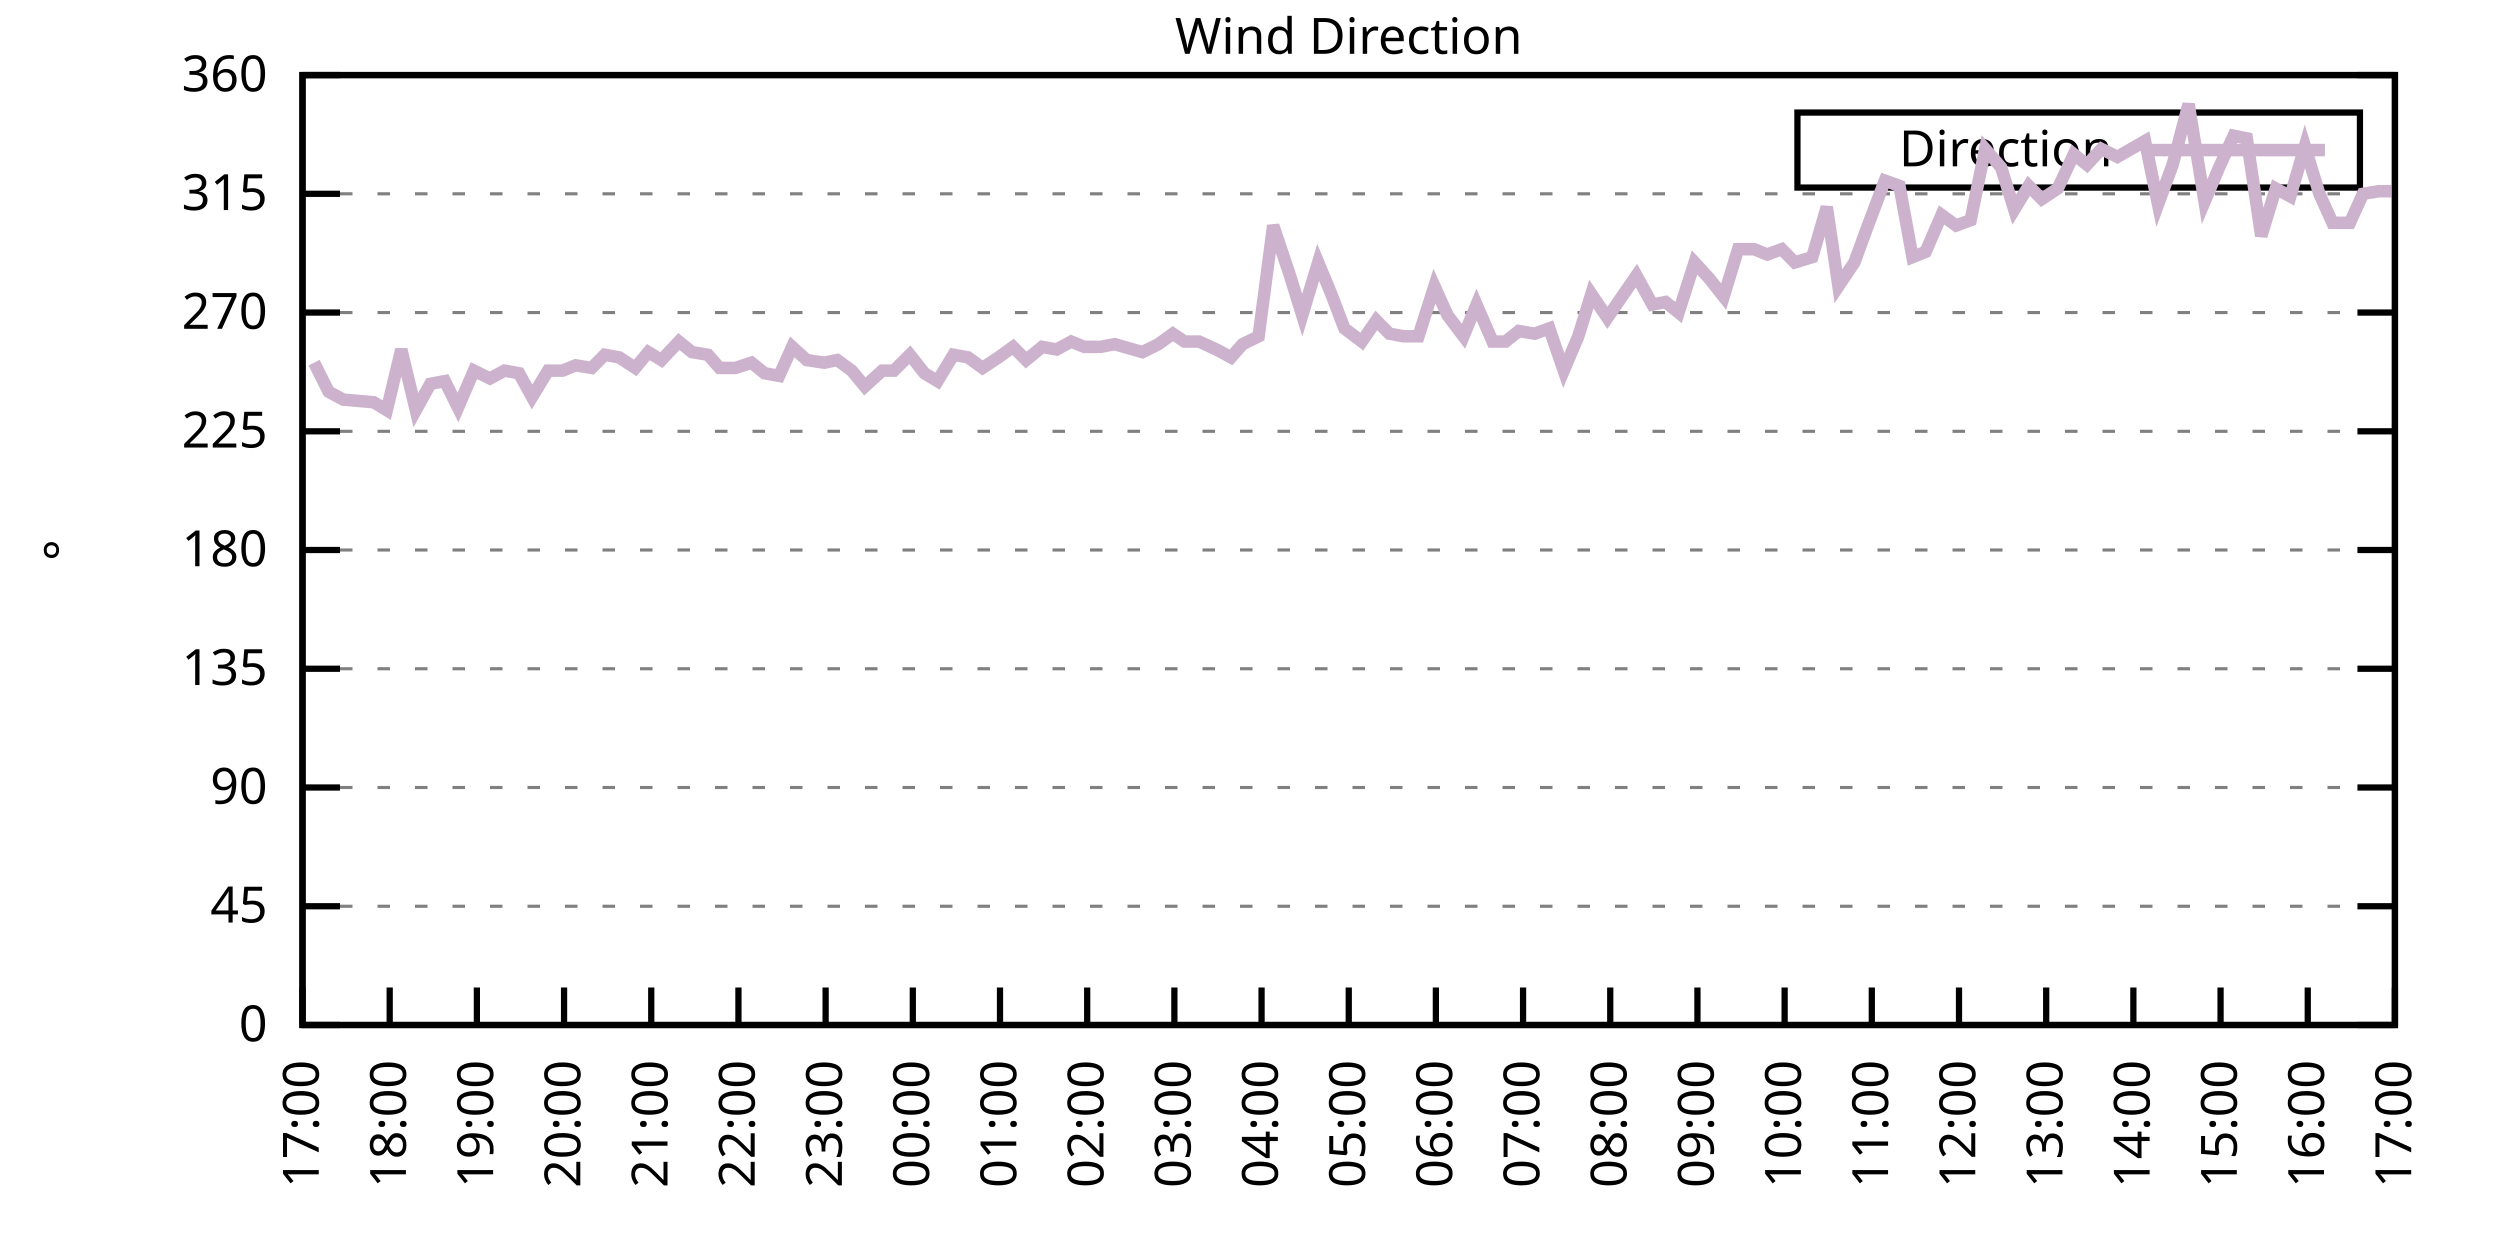
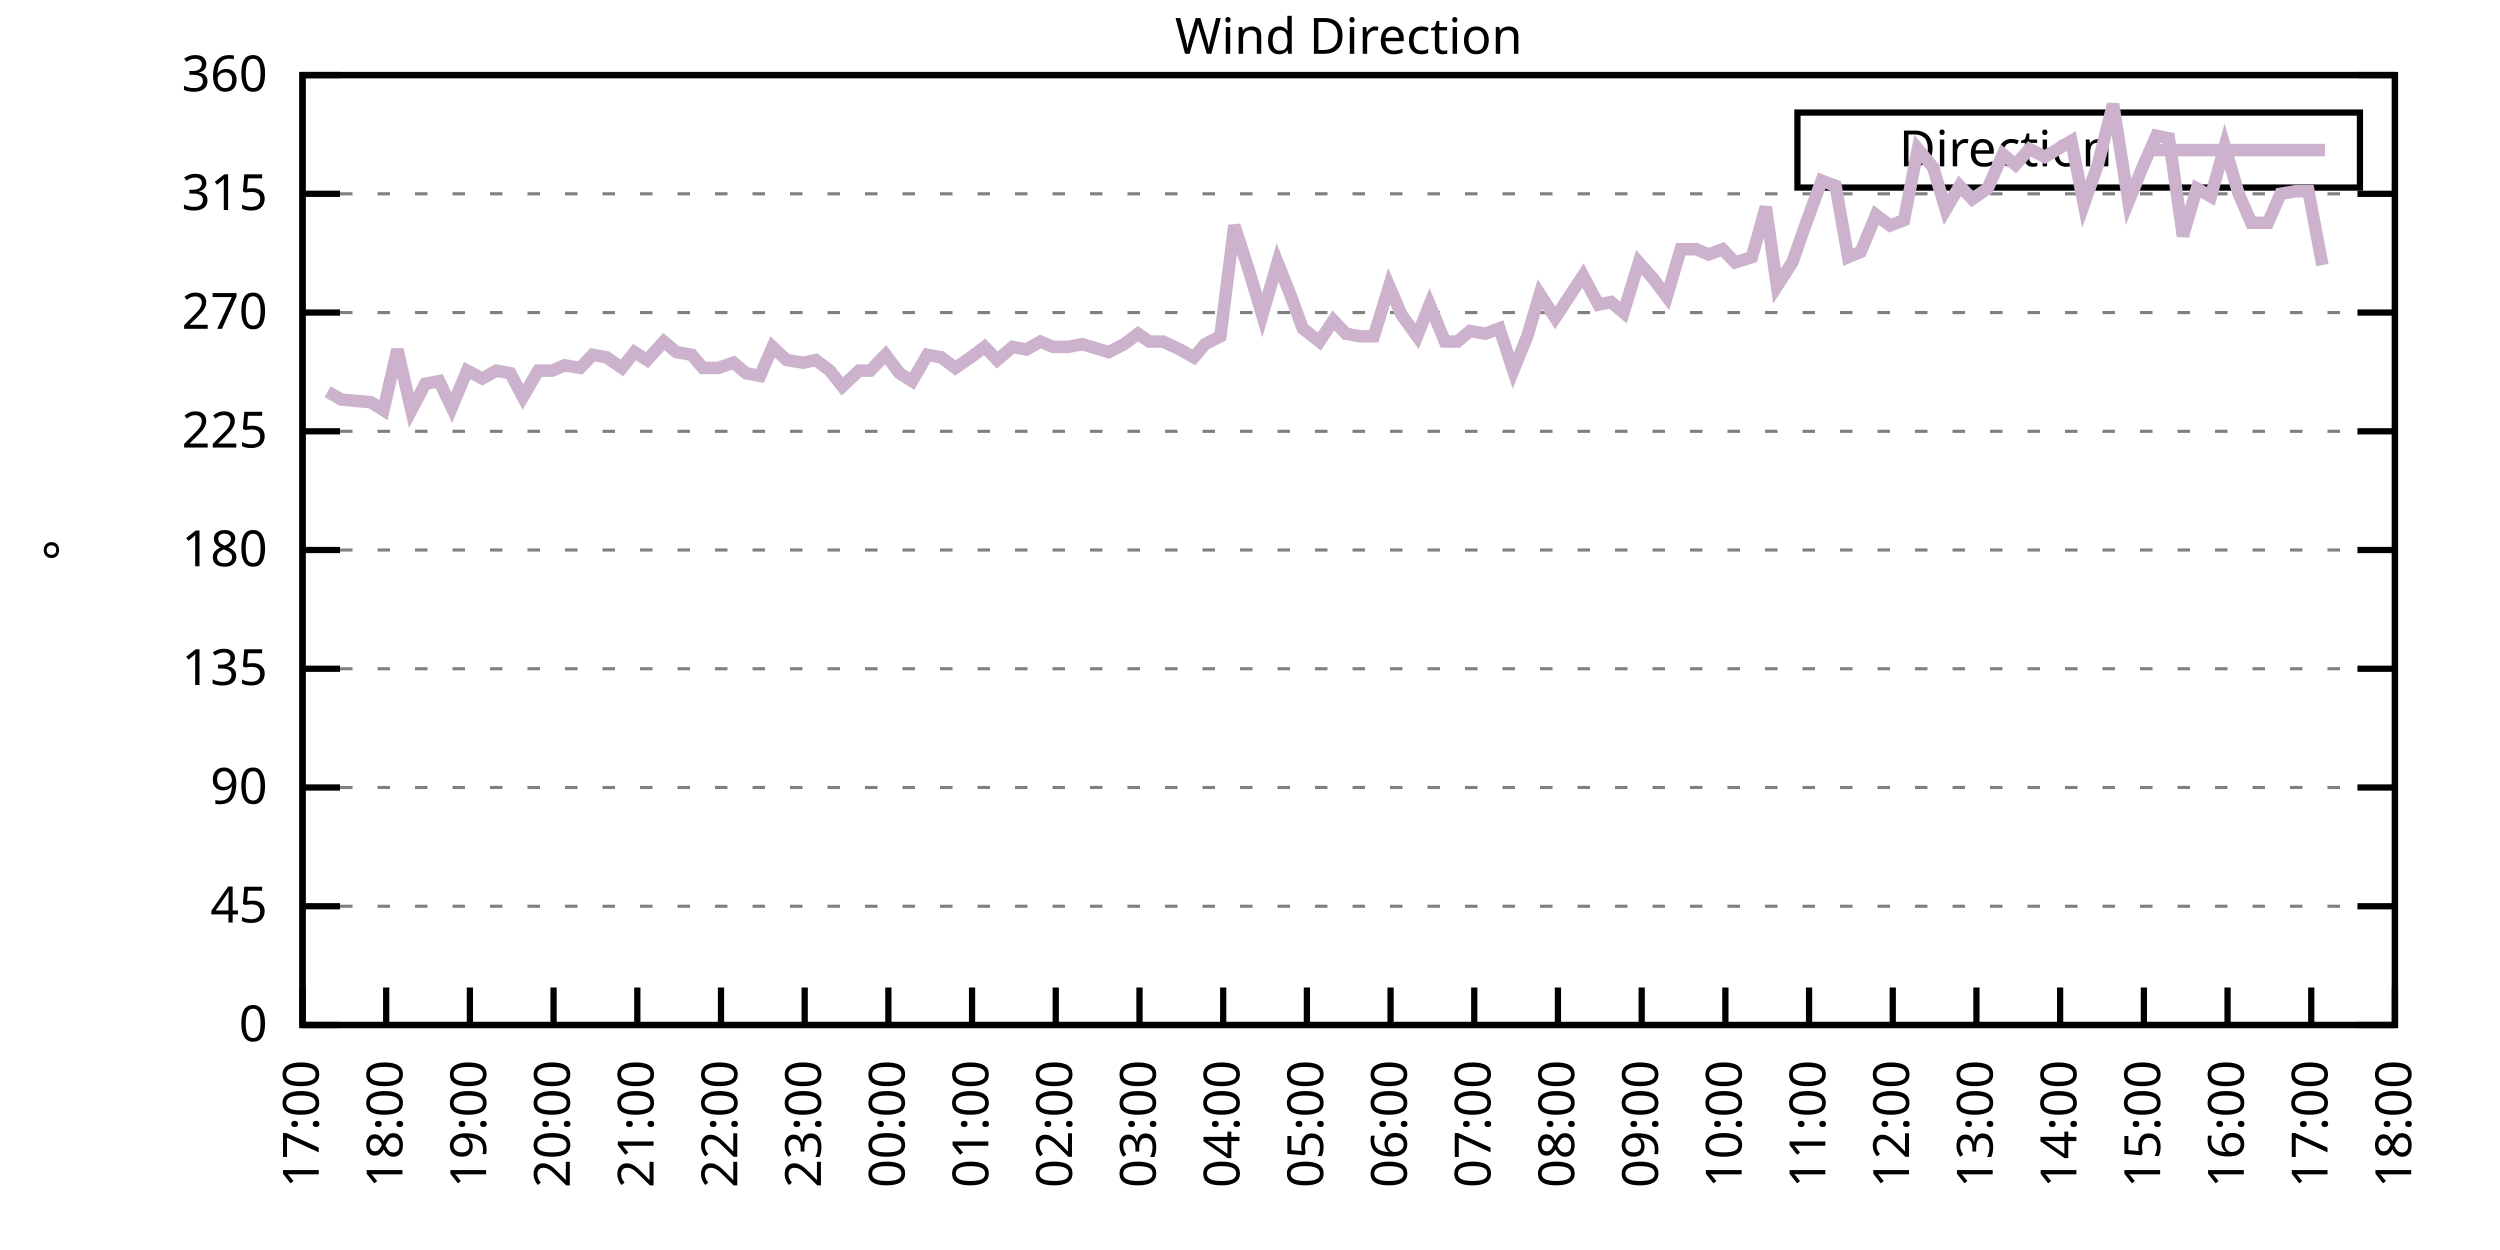
<svg xmlns="http://www.w3.org/2000/svg" xmlns:xlink="http://www.w3.org/1999/xlink" width="400" height="200" viewBox="0 0 400 200">
  <g id="gnuplot_canvas">
    <rect x="0" y="0" width="400" height="200" fill="none" />
    <defs>
      <circle id="gpDot" r="0.5" stroke-width="0.5" stroke="currentColor" />
      <path id="gpPt0" stroke-width="0.333" stroke="currentColor" d="M-1,0 h2 M0,-1 v2" />
      <path id="gpPt1" stroke-width="0.333" stroke="currentColor" d="M-1,-1 L1,1 M1,-1 L-1,1" />
      <path id="gpPt2" stroke-width="0.333" stroke="currentColor" d="M-1,0 L1,0 M0,-1 L0,1 M-1,-1 L1,1 M-1,1 L1,-1" />
      <rect id="gpPt3" stroke-width="0.333" stroke="currentColor" x="-1" y="-1" width="2" height="2" />
      <rect id="gpPt4" stroke-width="0.333" stroke="currentColor" fill="currentColor" x="-1" y="-1" width="2" height="2" />
      <circle id="gpPt5" stroke-width="0.333" stroke="currentColor" cx="0" cy="0" r="1" />
      <use xlink:href="#gpPt5" id="gpPt6" fill="currentColor" stroke="none" />
      <path id="gpPt7" stroke-width="0.333" stroke="currentColor" d="M0,-1.33 L-1.33,0.67 L1.33,0.67 z" />
      <use xlink:href="#gpPt7" id="gpPt8" fill="currentColor" stroke="none" />
      <use xlink:href="#gpPt7" id="gpPt9" stroke="currentColor" transform="rotate(180)" />
      <use xlink:href="#gpPt9" id="gpPt10" fill="currentColor" stroke="none" />
      <use xlink:href="#gpPt3" id="gpPt11" stroke="currentColor" transform="rotate(45)" />
      <use xlink:href="#gpPt11" id="gpPt12" fill="currentColor" stroke="none" />
      <path id="gpPt13" stroke-width="0.333" stroke="currentColor" d="M0,1.330 L1.265,0.411 L0.782,-1.067 L-0.782,-1.076 L-1.265,0.411 z" />
      <use xlink:href="#gpPt13" id="gpPt14" fill="currentColor" stroke="none" />
      <filter id="textbox" filterUnits="objectBoundingBox" x="0" y="0" height="1" width="1">
        <feFlood flood-color="white" flood-opacity="1" result="bgnd" />
        <feComposite in="SourceGraphic" in2="bgnd" operator="atop" />
      </filter>
      <filter id="greybox" filterUnits="objectBoundingBox" x="0" y="0" height="1" width="1">
        <feFlood flood-color="lightgrey" flood-opacity="1" result="grey" />
        <feComposite in="SourceGraphic" in2="grey" operator="atop" />
      </filter>
    </defs>
    <g fill="none" color="white" stroke="currentColor" stroke-width="1.00" stroke-linecap="butt" stroke-linejoin="miter">
</g>
    <g fill="none" color="black" stroke="currentColor" stroke-width="1.00" stroke-linecap="butt" stroke-linejoin="miter">
      <g stroke="none" shape-rendering="crispEdges">
        <polygon fill="rgb(255, 255, 255)" points="48.40,164.00 383.18,164.00 383.18,12.02 48.40,12.02 " />
      </g>
    </g>
    <g fill="none" color="black" stroke="currentColor" stroke-width="1.00" stroke-linecap="butt" stroke-linejoin="miter">
</g>
    <g fill="none" color="black" stroke="black" stroke-width="0.50" stroke-linecap="butt" stroke-linejoin="miter">
</g>
    <g fill="none" color="gray" stroke="currentColor" stroke-width="0.50" stroke-linecap="butt" stroke-linejoin="miter">
      <path stroke="gray" stroke-dasharray="2,4" class="gridline" d="M48.40,164.00 L383.19,164.00  " />
    </g>
    <g fill="none" color="gray" stroke="gray" stroke-width="1.00" stroke-linecap="butt" stroke-linejoin="miter">
</g>
    <g fill="none" color="black" stroke="currentColor" stroke-width="1.00" stroke-linecap="butt" stroke-linejoin="miter">
      <path stroke="black" d="M48.40,164.00 L54.40,164.00 M383.19,164.00 L377.19,164.00  " />
      <g transform="translate(42.80,166.60)" stroke="none" fill="black" font-family="Sans" font-size="8.00" text-anchor="end">
        <text>
          <tspan font-family="Sans"> 0</tspan>
        </text>
      </g>
    </g>
    <g fill="none" color="black" stroke="currentColor" stroke-width="1.00" stroke-linecap="butt" stroke-linejoin="miter">
</g>
    <g fill="none" color="black" stroke="black" stroke-width="0.50" stroke-linecap="butt" stroke-linejoin="miter">
</g>
    <g fill="none" color="gray" stroke="currentColor" stroke-width="0.50" stroke-linecap="butt" stroke-linejoin="miter">
      <path stroke="gray" stroke-dasharray="2,4" class="gridline" d="M48.40,145.00 L383.19,145.00  " />
    </g>
    <g fill="none" color="gray" stroke="gray" stroke-width="1.00" stroke-linecap="butt" stroke-linejoin="miter">
</g>
    <g fill="none" color="black" stroke="currentColor" stroke-width="1.00" stroke-linecap="butt" stroke-linejoin="miter">
      <path stroke="black" d="M48.40,145.00 L54.40,145.00 M383.19,145.00 L377.19,145.00  " />
      <g transform="translate(42.80,147.60)" stroke="none" fill="black" font-family="Sans" font-size="8.00" text-anchor="end">
        <text>
          <tspan font-family="Sans"> 45</tspan>
        </text>
      </g>
    </g>
    <g fill="none" color="black" stroke="currentColor" stroke-width="1.00" stroke-linecap="butt" stroke-linejoin="miter">
</g>
    <g fill="none" color="black" stroke="black" stroke-width="0.50" stroke-linecap="butt" stroke-linejoin="miter">
</g>
    <g fill="none" color="gray" stroke="currentColor" stroke-width="0.50" stroke-linecap="butt" stroke-linejoin="miter">
      <path stroke="gray" stroke-dasharray="2,4" class="gridline" d="M48.40,126.00 L383.19,126.00  " />
    </g>
    <g fill="none" color="gray" stroke="gray" stroke-width="1.00" stroke-linecap="butt" stroke-linejoin="miter">
</g>
    <g fill="none" color="black" stroke="currentColor" stroke-width="1.00" stroke-linecap="butt" stroke-linejoin="miter">
      <path stroke="black" d="M48.40,126.00 L54.40,126.00 M383.19,126.00 L377.19,126.00  " />
      <g transform="translate(42.80,128.60)" stroke="none" fill="black" font-family="Sans" font-size="8.00" text-anchor="end">
        <text>
          <tspan font-family="Sans"> 90</tspan>
        </text>
      </g>
    </g>
    <g fill="none" color="black" stroke="currentColor" stroke-width="1.00" stroke-linecap="butt" stroke-linejoin="miter">
</g>
    <g fill="none" color="black" stroke="black" stroke-width="0.50" stroke-linecap="butt" stroke-linejoin="miter">
</g>
    <g fill="none" color="gray" stroke="currentColor" stroke-width="0.50" stroke-linecap="butt" stroke-linejoin="miter">
      <path stroke="gray" stroke-dasharray="2,4" class="gridline" d="M48.40,107.00 L383.19,107.00  " />
    </g>
    <g fill="none" color="gray" stroke="gray" stroke-width="1.00" stroke-linecap="butt" stroke-linejoin="miter">
</g>
    <g fill="none" color="black" stroke="currentColor" stroke-width="1.00" stroke-linecap="butt" stroke-linejoin="miter">
      <path stroke="black" d="M48.40,107.00 L54.40,107.00 M383.19,107.00 L377.19,107.00  " />
      <g transform="translate(42.80,109.60)" stroke="none" fill="black" font-family="Sans" font-size="8.00" text-anchor="end">
        <text>
          <tspan font-family="Sans"> 135</tspan>
        </text>
      </g>
    </g>
    <g fill="none" color="black" stroke="currentColor" stroke-width="1.00" stroke-linecap="butt" stroke-linejoin="miter">
</g>
    <g fill="none" color="black" stroke="black" stroke-width="0.50" stroke-linecap="butt" stroke-linejoin="miter">
</g>
    <g fill="none" color="gray" stroke="currentColor" stroke-width="0.50" stroke-linecap="butt" stroke-linejoin="miter">
      <path stroke="gray" stroke-dasharray="2,4" class="gridline" d="M48.40,88.00 L383.19,88.00  " />
    </g>
    <g fill="none" color="gray" stroke="gray" stroke-width="1.00" stroke-linecap="butt" stroke-linejoin="miter">
</g>
    <g fill="none" color="black" stroke="currentColor" stroke-width="1.00" stroke-linecap="butt" stroke-linejoin="miter">
      <path stroke="black" d="M48.40,88.00 L54.40,88.00 M383.19,88.00 L377.19,88.00  " />
      <g transform="translate(42.80,90.60)" stroke="none" fill="black" font-family="Sans" font-size="8.00" text-anchor="end">
        <text>
          <tspan font-family="Sans"> 180</tspan>
        </text>
      </g>
    </g>
    <g fill="none" color="black" stroke="currentColor" stroke-width="1.00" stroke-linecap="butt" stroke-linejoin="miter">
</g>
    <g fill="none" color="black" stroke="black" stroke-width="0.50" stroke-linecap="butt" stroke-linejoin="miter">
</g>
    <g fill="none" color="gray" stroke="currentColor" stroke-width="0.50" stroke-linecap="butt" stroke-linejoin="miter">
      <path stroke="gray" stroke-dasharray="2,4" class="gridline" d="M48.40,69.01 L383.19,69.01  " />
    </g>
    <g fill="none" color="gray" stroke="gray" stroke-width="1.00" stroke-linecap="butt" stroke-linejoin="miter">
</g>
    <g fill="none" color="black" stroke="currentColor" stroke-width="1.00" stroke-linecap="butt" stroke-linejoin="miter">
      <path stroke="black" d="M48.40,69.01 L54.40,69.01 M383.19,69.01 L377.19,69.01  " />
      <g transform="translate(42.80,71.61)" stroke="none" fill="black" font-family="Sans" font-size="8.00" text-anchor="end">
        <text>
          <tspan font-family="Sans"> 225</tspan>
        </text>
      </g>
    </g>
    <g fill="none" color="black" stroke="currentColor" stroke-width="1.00" stroke-linecap="butt" stroke-linejoin="miter">
</g>
    <g fill="none" color="black" stroke="black" stroke-width="0.50" stroke-linecap="butt" stroke-linejoin="miter">
</g>
    <g fill="none" color="gray" stroke="currentColor" stroke-width="0.50" stroke-linecap="butt" stroke-linejoin="miter">
      <path stroke="gray" stroke-dasharray="2,4" class="gridline" d="M48.40,50.01 L383.19,50.01  " />
    </g>
    <g fill="none" color="gray" stroke="gray" stroke-width="1.00" stroke-linecap="butt" stroke-linejoin="miter">
</g>
    <g fill="none" color="black" stroke="currentColor" stroke-width="1.00" stroke-linecap="butt" stroke-linejoin="miter">
      <path stroke="black" d="M48.40,50.01 L54.40,50.01 M383.19,50.01 L377.19,50.01  " />
      <g transform="translate(42.80,52.61)" stroke="none" fill="black" font-family="Sans" font-size="8.00" text-anchor="end">
        <text>
          <tspan font-family="Sans"> 270</tspan>
        </text>
      </g>
    </g>
    <g fill="none" color="black" stroke="currentColor" stroke-width="1.00" stroke-linecap="butt" stroke-linejoin="miter">
</g>
    <g fill="none" color="black" stroke="black" stroke-width="0.50" stroke-linecap="butt" stroke-linejoin="miter">
</g>
    <g fill="none" color="gray" stroke="currentColor" stroke-width="0.50" stroke-linecap="butt" stroke-linejoin="miter">
      <path stroke="gray" stroke-dasharray="2,4" class="gridline" d="M48.40,31.01 L383.19,31.01  " />
    </g>
    <g fill="none" color="gray" stroke="gray" stroke-width="1.00" stroke-linecap="butt" stroke-linejoin="miter">
</g>
    <g fill="none" color="black" stroke="currentColor" stroke-width="1.00" stroke-linecap="butt" stroke-linejoin="miter">
      <path stroke="black" d="M48.40,31.01 L54.40,31.01 M383.19,31.01 L377.19,31.01  " />
      <g transform="translate(42.80,33.61)" stroke="none" fill="black" font-family="Sans" font-size="8.00" text-anchor="end">
        <text>
          <tspan font-family="Sans"> 315</tspan>
        </text>
      </g>
    </g>
    <g fill="none" color="black" stroke="currentColor" stroke-width="1.00" stroke-linecap="butt" stroke-linejoin="miter">
</g>
    <g fill="none" color="black" stroke="black" stroke-width="0.50" stroke-linecap="butt" stroke-linejoin="miter">
</g>
    <g fill="none" color="gray" stroke="currentColor" stroke-width="0.50" stroke-linecap="butt" stroke-linejoin="miter">
      <path stroke="gray" stroke-dasharray="2,4" class="gridline" d="M48.40,12.01 L383.19,12.01  " />
    </g>
    <g fill="none" color="gray" stroke="gray" stroke-width="1.00" stroke-linecap="butt" stroke-linejoin="miter">
</g>
    <g fill="none" color="black" stroke="currentColor" stroke-width="1.00" stroke-linecap="butt" stroke-linejoin="miter">
      <path stroke="black" d="M48.40,12.01 L54.40,12.01 M383.19,12.01 L377.19,12.01  " />
      <g transform="translate(42.80,14.61)" stroke="none" fill="black" font-family="Sans" font-size="8.00" text-anchor="end">
        <text>
          <tspan font-family="Sans"> 360</tspan>
        </text>
      </g>
    </g>
    <g fill="none" color="black" stroke="currentColor" stroke-width="1.00" stroke-linecap="butt" stroke-linejoin="miter">
      <path stroke="black" d="M48.40,164.00 L48.40,158.00  " />
      <g transform="translate(51.00,169.60) rotate(270.00)" stroke="none" fill="black" font-family="Sans" font-size="8.00" text-anchor="end">
        <text>
          <tspan font-family="Sans">17:00</tspan>
        </text>
      </g>
    </g>
    <g fill="none" color="black" stroke="currentColor" stroke-width="1.00" stroke-linecap="butt" stroke-linejoin="miter">
-       <path stroke="black" d="M62.35,164.00 L62.35,158.00  " />
-       <g transform="translate(64.95,169.60) rotate(270.00)" stroke="none" fill="black" font-family="Sans" font-size="8.00" text-anchor="end">
+       <path stroke="black" d="M61.79,164.00 L61.79,158.00  " />
+       <g transform="translate(64.39,169.60) rotate(270.00)" stroke="none" fill="black" font-family="Sans" font-size="8.00" text-anchor="end">
        <text>
          <tspan font-family="Sans">18:00</tspan>
        </text>
      </g>
    </g>
    <g fill="none" color="black" stroke="currentColor" stroke-width="1.00" stroke-linecap="butt" stroke-linejoin="miter">
-       <path stroke="black" d="M76.30,164.00 L76.30,158.00  " />
-       <g transform="translate(78.90,169.60) rotate(270.00)" stroke="none" fill="black" font-family="Sans" font-size="8.00" text-anchor="end">
+       <path stroke="black" d="M75.18,164.00 L75.18,158.00  " />
+       <g transform="translate(77.78,169.60) rotate(270.00)" stroke="none" fill="black" font-family="Sans" font-size="8.00" text-anchor="end">
        <text>
          <tspan font-family="Sans">19:00</tspan>
        </text>
      </g>
    </g>
    <g fill="none" color="black" stroke="currentColor" stroke-width="1.00" stroke-linecap="butt" stroke-linejoin="miter">
-       <path stroke="black" d="M90.25,164.00 L90.25,158.00  " />
-       <g transform="translate(92.85,169.60) rotate(270.00)" stroke="none" fill="black" font-family="Sans" font-size="8.00" text-anchor="end">
+       <path stroke="black" d="M88.57,164.00 L88.57,158.00  " />
+       <g transform="translate(91.17,169.60) rotate(270.00)" stroke="none" fill="black" font-family="Sans" font-size="8.00" text-anchor="end">
        <text>
          <tspan font-family="Sans">20:00</tspan>
        </text>
      </g>
    </g>
    <g fill="none" color="black" stroke="currentColor" stroke-width="1.00" stroke-linecap="butt" stroke-linejoin="miter">
-       <path stroke="black" d="M104.20,164.00 L104.20,158.00  " />
-       <g transform="translate(106.80,169.60) rotate(270.00)" stroke="none" fill="black" font-family="Sans" font-size="8.00" text-anchor="end">
+       <path stroke="black" d="M101.97,164.00 L101.97,158.00  " />
+       <g transform="translate(104.57,169.60) rotate(270.00)" stroke="none" fill="black" font-family="Sans" font-size="8.00" text-anchor="end">
        <text>
          <tspan font-family="Sans">21:00</tspan>
        </text>
      </g>
    </g>
    <g fill="none" color="black" stroke="currentColor" stroke-width="1.00" stroke-linecap="butt" stroke-linejoin="miter">
-       <path stroke="black" d="M118.15,164.00 L118.15,158.00  " />
-       <g transform="translate(120.75,169.60) rotate(270.00)" stroke="none" fill="black" font-family="Sans" font-size="8.00" text-anchor="end">
+       <path stroke="black" d="M115.36,164.00 L115.36,158.00  " />
+       <g transform="translate(117.96,169.60) rotate(270.00)" stroke="none" fill="black" font-family="Sans" font-size="8.00" text-anchor="end">
        <text>
          <tspan font-family="Sans">22:00</tspan>
        </text>
      </g>
    </g>
    <g fill="none" color="black" stroke="currentColor" stroke-width="1.00" stroke-linecap="butt" stroke-linejoin="miter">
-       <path stroke="black" d="M132.10,164.00 L132.10,158.00  " />
-       <g transform="translate(134.70,169.60) rotate(270.00)" stroke="none" fill="black" font-family="Sans" font-size="8.00" text-anchor="end">
+       <path stroke="black" d="M128.75,164.00 L128.75,158.00  " />
+       <g transform="translate(131.35,169.60) rotate(270.00)" stroke="none" fill="black" font-family="Sans" font-size="8.00" text-anchor="end">
        <text>
          <tspan font-family="Sans">23:00</tspan>
        </text>
      </g>
    </g>
    <g fill="none" color="black" stroke="currentColor" stroke-width="1.00" stroke-linecap="butt" stroke-linejoin="miter">
-       <path stroke="black" d="M146.05,164.00 L146.05,158.00  " />
-       <g transform="translate(148.65,169.60) rotate(270.00)" stroke="none" fill="black" font-family="Sans" font-size="8.00" text-anchor="end">
+       <path stroke="black" d="M142.14,164.00 L142.14,158.00  " />
+       <g transform="translate(144.74,169.60) rotate(270.00)" stroke="none" fill="black" font-family="Sans" font-size="8.00" text-anchor="end">
        <text>
          <tspan font-family="Sans">00:00</tspan>
        </text>
      </g>
    </g>
    <g fill="none" color="black" stroke="currentColor" stroke-width="1.00" stroke-linecap="butt" stroke-linejoin="miter">
-       <path stroke="black" d="M160.00,164.00 L160.00,158.00  " />
-       <g transform="translate(162.60,169.60) rotate(270.00)" stroke="none" fill="black" font-family="Sans" font-size="8.00" text-anchor="end">
+       <path stroke="black" d="M155.53,164.00 L155.53,158.00  " />
+       <g transform="translate(158.13,169.60) rotate(270.00)" stroke="none" fill="black" font-family="Sans" font-size="8.00" text-anchor="end">
        <text>
          <tspan font-family="Sans">01:00</tspan>
        </text>
      </g>
    </g>
    <g fill="none" color="black" stroke="currentColor" stroke-width="1.00" stroke-linecap="butt" stroke-linejoin="miter">
-       <path stroke="black" d="M173.95,164.00 L173.95,158.00  " />
-       <g transform="translate(176.55,169.60) rotate(270.00)" stroke="none" fill="black" font-family="Sans" font-size="8.00" text-anchor="end">
+       <path stroke="black" d="M168.92,164.00 L168.92,158.00  " />
+       <g transform="translate(171.52,169.60) rotate(270.00)" stroke="none" fill="black" font-family="Sans" font-size="8.00" text-anchor="end">
        <text>
          <tspan font-family="Sans">02:00</tspan>
        </text>
      </g>
    </g>
    <g fill="none" color="black" stroke="currentColor" stroke-width="1.00" stroke-linecap="butt" stroke-linejoin="miter">
-       <path stroke="black" d="M187.90,164.00 L187.90,158.00  " />
-       <g transform="translate(190.50,169.60) rotate(270.00)" stroke="none" fill="black" font-family="Sans" font-size="8.00" text-anchor="end">
+       <path stroke="black" d="M182.32,164.00 L182.32,158.00  " />
+       <g transform="translate(184.92,169.60) rotate(270.00)" stroke="none" fill="black" font-family="Sans" font-size="8.00" text-anchor="end">
        <text>
          <tspan font-family="Sans">03:00</tspan>
        </text>
      </g>
    </g>
    <g fill="none" color="black" stroke="currentColor" stroke-width="1.00" stroke-linecap="butt" stroke-linejoin="miter">
-       <path stroke="black" d="M201.85,164.00 L201.85,158.00  " />
-       <g transform="translate(204.45,169.60) rotate(270.00)" stroke="none" fill="black" font-family="Sans" font-size="8.00" text-anchor="end">
+       <path stroke="black" d="M195.71,164.00 L195.71,158.00  " />
+       <g transform="translate(198.31,169.60) rotate(270.00)" stroke="none" fill="black" font-family="Sans" font-size="8.00" text-anchor="end">
        <text>
          <tspan font-family="Sans">04:00</tspan>
        </text>
      </g>
    </g>
    <g fill="none" color="black" stroke="currentColor" stroke-width="1.00" stroke-linecap="butt" stroke-linejoin="miter">
-       <path stroke="black" d="M215.80,164.00 L215.80,158.00  " />
-       <g transform="translate(218.40,169.60) rotate(270.00)" stroke="none" fill="black" font-family="Sans" font-size="8.00" text-anchor="end">
+       <path stroke="black" d="M209.10,164.00 L209.10,158.00  " />
+       <g transform="translate(211.70,169.60) rotate(270.00)" stroke="none" fill="black" font-family="Sans" font-size="8.00" text-anchor="end">
        <text>
          <tspan font-family="Sans">05:00</tspan>
        </text>
      </g>
    </g>
    <g fill="none" color="black" stroke="currentColor" stroke-width="1.00" stroke-linecap="butt" stroke-linejoin="miter">
-       <path stroke="black" d="M229.74,164.00 L229.74,158.00  " />
-       <g transform="translate(232.34,169.60) rotate(270.00)" stroke="none" fill="black" font-family="Sans" font-size="8.00" text-anchor="end">
+       <path stroke="black" d="M222.49,164.00 L222.49,158.00  " />
+       <g transform="translate(225.09,169.60) rotate(270.00)" stroke="none" fill="black" font-family="Sans" font-size="8.00" text-anchor="end">
        <text>
          <tspan font-family="Sans">06:00</tspan>
        </text>
      </g>
    </g>
    <g fill="none" color="black" stroke="currentColor" stroke-width="1.00" stroke-linecap="butt" stroke-linejoin="miter">
-       <path stroke="black" d="M243.69,164.00 L243.69,158.00  " />
-       <g transform="translate(246.29,169.60) rotate(270.00)" stroke="none" fill="black" font-family="Sans" font-size="8.00" text-anchor="end">
+       <path stroke="black" d="M235.88,164.00 L235.88,158.00  " />
+       <g transform="translate(238.48,169.60) rotate(270.00)" stroke="none" fill="black" font-family="Sans" font-size="8.00" text-anchor="end">
        <text>
          <tspan font-family="Sans">07:00</tspan>
        </text>
      </g>
    </g>
    <g fill="none" color="black" stroke="currentColor" stroke-width="1.00" stroke-linecap="butt" stroke-linejoin="miter">
-       <path stroke="black" d="M257.64,164.00 L257.64,158.00  " />
-       <g transform="translate(260.24,169.60) rotate(270.00)" stroke="none" fill="black" font-family="Sans" font-size="8.00" text-anchor="end">
+       <path stroke="black" d="M249.27,164.00 L249.27,158.00  " />
+       <g transform="translate(251.87,169.60) rotate(270.00)" stroke="none" fill="black" font-family="Sans" font-size="8.00" text-anchor="end">
        <text>
          <tspan font-family="Sans">08:00</tspan>
        </text>
      </g>
    </g>
    <g fill="none" color="black" stroke="currentColor" stroke-width="1.00" stroke-linecap="butt" stroke-linejoin="miter">
-       <path stroke="black" d="M271.59,164.00 L271.59,158.00  " />
-       <g transform="translate(274.19,169.60) rotate(270.00)" stroke="none" fill="black" font-family="Sans" font-size="8.00" text-anchor="end">
+       <path stroke="black" d="M262.67,164.00 L262.67,158.00  " />
+       <g transform="translate(265.27,169.60) rotate(270.00)" stroke="none" fill="black" font-family="Sans" font-size="8.00" text-anchor="end">
        <text>
          <tspan font-family="Sans">09:00</tspan>
        </text>
      </g>
    </g>
    <g fill="none" color="black" stroke="currentColor" stroke-width="1.00" stroke-linecap="butt" stroke-linejoin="miter">
-       <path stroke="black" d="M285.54,164.00 L285.54,158.00  " />
-       <g transform="translate(288.14,169.60) rotate(270.00)" stroke="none" fill="black" font-family="Sans" font-size="8.00" text-anchor="end">
+       <path stroke="black" d="M276.06,164.00 L276.06,158.00  " />
+       <g transform="translate(278.66,169.60) rotate(270.00)" stroke="none" fill="black" font-family="Sans" font-size="8.00" text-anchor="end">
        <text>
          <tspan font-family="Sans">10:00</tspan>
        </text>
      </g>
    </g>
    <g fill="none" color="black" stroke="currentColor" stroke-width="1.00" stroke-linecap="butt" stroke-linejoin="miter">
-       <path stroke="black" d="M299.49,164.00 L299.49,158.00  " />
-       <g transform="translate(302.09,169.60) rotate(270.00)" stroke="none" fill="black" font-family="Sans" font-size="8.00" text-anchor="end">
+       <path stroke="black" d="M289.45,164.00 L289.45,158.00  " />
+       <g transform="translate(292.05,169.60) rotate(270.00)" stroke="none" fill="black" font-family="Sans" font-size="8.00" text-anchor="end">
        <text>
          <tspan font-family="Sans">11:00</tspan>
        </text>
      </g>
    </g>
    <g fill="none" color="black" stroke="currentColor" stroke-width="1.00" stroke-linecap="butt" stroke-linejoin="miter">
-       <path stroke="black" d="M313.44,164.00 L313.44,158.00  " />
-       <g transform="translate(316.04,169.60) rotate(270.00)" stroke="none" fill="black" font-family="Sans" font-size="8.00" text-anchor="end">
+       <path stroke="black" d="M302.84,164.00 L302.84,158.00  " />
+       <g transform="translate(305.44,169.60) rotate(270.00)" stroke="none" fill="black" font-family="Sans" font-size="8.00" text-anchor="end">
        <text>
          <tspan font-family="Sans">12:00</tspan>
        </text>
      </g>
    </g>
    <g fill="none" color="black" stroke="currentColor" stroke-width="1.00" stroke-linecap="butt" stroke-linejoin="miter">
-       <path stroke="black" d="M327.39,164.00 L327.39,158.00  " />
-       <g transform="translate(329.99,169.60) rotate(270.00)" stroke="none" fill="black" font-family="Sans" font-size="8.00" text-anchor="end">
+       <path stroke="black" d="M316.23,164.00 L316.23,158.00  " />
+       <g transform="translate(318.83,169.60) rotate(270.00)" stroke="none" fill="black" font-family="Sans" font-size="8.00" text-anchor="end">
        <text>
          <tspan font-family="Sans">13:00</tspan>
        </text>
      </g>
    </g>
    <g fill="none" color="black" stroke="currentColor" stroke-width="1.00" stroke-linecap="butt" stroke-linejoin="miter">
-       <path stroke="black" d="M341.34,164.00 L341.34,158.00  " />
-       <g transform="translate(343.94,169.60) rotate(270.00)" stroke="none" fill="black" font-family="Sans" font-size="8.00" text-anchor="end">
+       <path stroke="black" d="M329.62,164.00 L329.62,158.00  " />
+       <g transform="translate(332.22,169.60) rotate(270.00)" stroke="none" fill="black" font-family="Sans" font-size="8.00" text-anchor="end">
        <text>
          <tspan font-family="Sans">14:00</tspan>
        </text>
      </g>
    </g>
    <g fill="none" color="black" stroke="currentColor" stroke-width="1.00" stroke-linecap="butt" stroke-linejoin="miter">
-       <path stroke="black" d="M355.29,164.00 L355.29,158.00  " />
-       <g transform="translate(357.89,169.60) rotate(270.00)" stroke="none" fill="black" font-family="Sans" font-size="8.00" text-anchor="end">
+       <path stroke="black" d="M343.02,164.00 L343.02,158.00  " />
+       <g transform="translate(345.62,169.60) rotate(270.00)" stroke="none" fill="black" font-family="Sans" font-size="8.00" text-anchor="end">
        <text>
          <tspan font-family="Sans">15:00</tspan>
        </text>
      </g>
    </g>
    <g fill="none" color="black" stroke="currentColor" stroke-width="1.00" stroke-linecap="butt" stroke-linejoin="miter">
-       <path stroke="black" d="M369.24,164.00 L369.24,158.00  " />
-       <g transform="translate(371.84,169.60) rotate(270.00)" stroke="none" fill="black" font-family="Sans" font-size="8.00" text-anchor="end">
+       <path stroke="black" d="M356.41,164.00 L356.41,158.00  " />
+       <g transform="translate(359.01,169.60) rotate(270.00)" stroke="none" fill="black" font-family="Sans" font-size="8.00" text-anchor="end">
        <text>
          <tspan font-family="Sans">16:00</tspan>
+         </text>
+       </g>
+     </g>
+     <g fill="none" color="black" stroke="currentColor" stroke-width="1.00" stroke-linecap="butt" stroke-linejoin="miter">
+       <path stroke="black" d="M369.80,164.00 L369.80,158.00  " />
+       <g transform="translate(372.40,169.60) rotate(270.00)" stroke="none" fill="black" font-family="Sans" font-size="8.00" text-anchor="end">
+         <text>
+           <tspan font-family="Sans">17:00</tspan>
        </text>
      </g>
    </g>
    <g fill="none" color="black" stroke="currentColor" stroke-width="1.00" stroke-linecap="butt" stroke-linejoin="miter">
      <path stroke="black" d="M383.19,164.00 L383.19,158.00  " />
      <g transform="translate(385.79,169.60) rotate(270.00)" stroke="none" fill="black" font-family="Sans" font-size="8.00" text-anchor="end">
        <text>
-           <tspan font-family="Sans">17:00</tspan>
+           <tspan font-family="Sans">18:00</tspan>
        </text>
      </g>
    </g>
    <g fill="none" color="black" stroke="currentColor" stroke-width="1.00" stroke-linecap="butt" stroke-linejoin="miter">
</g>
    <g fill="none" color="black" stroke="currentColor" stroke-width="1.00" stroke-linecap="butt" stroke-linejoin="miter">
      <path stroke="black" d="M48.40,12.01 L48.40,164.00 L383.19,164.00 L383.19,12.01 L48.40,12.01 Z  " />
    </g>
    <g fill="none" color="black" stroke="currentColor" stroke-width="1.00" stroke-linecap="butt" stroke-linejoin="miter">
</g>
    <g fill="none" color="black" stroke="currentColor" stroke-width="1.00" stroke-linecap="butt" stroke-linejoin="miter">
      <path stroke="black" d="M287.59,30.01 L287.59,18.01 L377.59,18.01 L377.59,30.01 L287.59,30.01 Z  " />
    </g>
    <g id="Wind_direction_plot_1">
      <g fill="none" color="white" stroke="black" stroke-width="2.00" stroke-linecap="butt" stroke-linejoin="miter">
</g>
      <g fill="none" color="black" stroke="currentColor" stroke-width="2.00" stroke-linecap="butt" stroke-linejoin="miter">
        <g transform="translate(337.99,26.61)" stroke="none" fill="black" font-family="Sans" font-size="8.00" text-anchor="end">
          <text>
            <tspan font-family="Sans">Direction</tspan>
          </text>
        </g>
      </g>
      <g fill="none" color="black" stroke="currentColor" stroke-width="2.00" stroke-linecap="butt" stroke-linejoin="miter">
-         <path stroke="rgb(204, 178, 204)" d="M343.59,24.01 L371.99,24.01 M50.26,58.03 L52.58,62.67 L54.91,63.94 L59.79,64.36 L61.88,65.63 L64.21,55.92   L66.53,65.63 L68.86,61.41 L71.18,60.98 L73.28,65.21 L75.83,59.30 L78.39,60.56 L80.72,59.30 L83.04,59.72   L85.13,63.52 L87.69,59.30 L90.02,59.30 L92.11,58.45 L94.67,58.87 L96.76,56.76 L99.08,57.18 L101.64,58.87   L103.73,56.34 L105.83,57.61 L108.62,54.65 L110.71,56.34 L113.27,56.76 L115.13,58.87 L117.68,58.87 L120.24,58.03   L122.33,59.72 L124.66,60.14 L126.75,55.50 L129.08,57.61 L131.87,58.03 L133.96,57.61 L136.28,59.30 L138.37,61.83   L141.16,59.30 L143.02,59.30 L145.58,56.76 L147.91,59.72 L150.00,60.98 L152.56,56.76 L154.88,57.18 L157.21,58.87   L159.76,57.18 L162.09,55.50 L164.18,57.61 L166.74,55.50 L169.06,55.92 L171.39,54.65 L173.48,55.50 L176.04,55.50   L178.36,55.07 L182.78,56.34 L185.34,55.07 L187.66,53.39 L189.52,54.65 L191.85,54.65 L194.64,55.92 L196.96,57.18   L198.82,55.07 L201.38,53.81 L203.71,36.08 L206.26,43.67 L208.36,50.43 L210.91,41.99 L213.01,47.05 L215.10,52.54   L217.89,54.65 L220.21,51.27 L222.30,53.39 L224.63,53.81 L226.95,53.81 L229.51,45.79 L231.60,50.43 L234.16,53.81   L236.25,48.74 L238.81,54.65 L240.90,54.65 L243.00,52.96 L245.55,53.39 L247.88,52.54 L250.20,59.30 L252.53,53.81   L254.62,47.05 L257.18,50.85 L259.50,47.47 L261.83,44.10 L264.39,48.74 L266.48,48.32 L268.57,50.01 L271.13,41.99   L273.45,44.52 L275.78,47.47 L278.10,39.87 L280.66,39.87 L282.75,40.72 L285.08,39.87 L287.17,41.99 L289.96,41.14   L292.29,33.12 L294.15,45.79 L296.70,41.99 L299.03,35.65 L301.58,28.90 L303.91,29.74 L306.00,41.14 L308.09,40.30   L310.65,34.39 L312.98,36.08 L315.30,35.23 L317.63,23.83 L320.18,26.79 L322.28,33.54 L324.60,29.74 L326.69,31.85   L329.25,30.16 L331.81,24.68 L333.90,26.36 L336.23,23.83 L338.78,25.10 L343.20,22.56 L345.29,32.70 L347.62,26.36   L350.18,16.65 L352.73,32.28 L355.06,26.79 L357.38,21.72 L359.48,22.14 L361.80,37.76 L364.13,30.16 L366.45,31.43   L368.78,23.41 L371.10,31.01 L373.19,35.65 L375.98,35.65 L378.08,31.01 L380.63,30.59 L382.73,30.59  " />
+         <path stroke="rgb(204, 178, 204)" d="M343.59,24.01 L371.99,24.01 M52.42,62.67 L54.65,63.94 L59.34,64.36 L61.35,65.63 L63.58,55.92 L65.81,65.63   L68.04,61.41 L70.27,60.98 L72.28,65.21 L74.74,59.30 L77.19,60.56 L79.42,59.30 L81.66,59.72 L83.66,63.52   L86.12,59.30 L88.35,59.30 L90.36,58.45 L92.82,58.87 L94.82,56.76 L97.06,57.18 L99.51,58.87 L101.52,56.34   L103.53,57.61 L106.21,54.65 L108.22,56.34 L110.67,56.76 L112.46,58.87 L114.91,58.87 L117.37,58.03 L119.38,59.72   L121.61,60.14 L123.62,55.50 L125.85,57.61 L128.53,58.03 L130.54,57.61 L132.77,59.30 L134.78,61.83 L137.45,59.30   L139.24,59.30 L141.69,56.76 L143.93,59.72 L145.94,60.98 L148.39,56.76 L150.62,57.18 L152.85,58.87 L155.31,57.18   L157.54,55.50 L159.55,57.61 L162.01,55.50 L164.24,55.92 L166.47,54.65 L168.48,55.50 L170.93,55.50 L173.17,55.07   L177.41,56.34 L179.86,55.07 L182.09,53.39 L183.88,54.65 L186.11,54.65 L188.79,55.92 L191.02,57.18 L192.81,55.07   L195.26,53.81 L197.49,36.08 L199.95,43.67 L201.96,50.43 L204.41,41.99 L206.42,47.05 L208.43,52.54 L211.11,54.65   L213.34,51.27 L215.35,53.39 L217.58,53.81 L219.81,53.81 L222.27,45.79 L224.28,50.43 L226.73,53.81 L228.74,48.74   L231.20,54.65 L233.20,54.65 L235.21,52.96 L237.67,53.39 L239.90,52.54 L242.13,59.30 L244.36,53.81 L246.37,47.05   L248.83,50.85 L251.06,47.47 L253.29,44.10 L255.75,48.74 L257.76,48.32 L259.76,50.01 L262.22,41.99 L264.45,44.52   L266.68,47.47 L268.92,39.87 L271.37,39.87 L273.38,40.72 L275.61,39.87 L277.62,41.99 L280.30,41.14 L282.53,33.12   L284.32,45.79 L286.77,41.99 L289.00,35.65 L291.46,28.90 L293.69,29.74 L295.70,41.14 L297.71,40.30 L300.16,34.39   L302.39,36.08 L304.63,35.23 L306.86,23.83 L309.31,26.79 L311.32,33.54 L313.55,29.74 L315.56,31.85 L318.02,30.16   L320.47,24.68 L322.48,26.36 L324.71,23.83 L327.17,25.10 L331.41,22.56 L333.42,32.70 L335.65,26.36 L338.10,16.65   L340.56,32.28 L342.79,26.79 L345.02,21.72 L347.03,22.14 L349.26,37.76 L351.50,30.16 L353.73,31.43 L355.96,23.41   L358.19,31.01 L360.20,35.65 L362.88,35.65 L364.89,31.01 L367.34,30.59 L369.35,30.59 L371.58,42.41  " />
      </g>
    </g>
    <g fill="none" color="black" stroke="currentColor" stroke-width="2.00" stroke-linecap="butt" stroke-linejoin="miter">
</g>
    <g fill="none" color="black" stroke="black" stroke-width="1.00" stroke-linecap="butt" stroke-linejoin="miter">
</g>
    <g fill="none" color="black" stroke="currentColor" stroke-width="1.00" stroke-linecap="butt" stroke-linejoin="miter">
      <path stroke="black" d="M48.40,12.01 L48.40,164.00 L383.19,164.00 L383.19,12.01 L48.40,12.01 Z  " />
      <g transform="translate(12.80,88.01) rotate(270.00)" stroke="none" fill="black" font-family="Sans" font-size="8.00" text-anchor="middle">
        <text>
          <tspan font-family="Sans">°</tspan>
        </text>
      </g>
    </g>
    <g fill="none" color="black" stroke="currentColor" stroke-width="1.00" stroke-linecap="butt" stroke-linejoin="miter">
</g>
    <g fill="none" color="black" stroke="currentColor" stroke-width="1.00" stroke-linecap="butt" stroke-linejoin="miter">
      <g transform="translate(215.79,8.61)" stroke="none" fill="black" font-family="Sans" font-size="8.00" text-anchor="middle">
        <text>
          <tspan font-family="Sans">Wind Direction</tspan>
        </text>
      </g>
    </g>
    <g fill="none" color="black" stroke="currentColor" stroke-width="1.00" stroke-linecap="butt" stroke-linejoin="miter">
</g>
  </g>
</svg>
